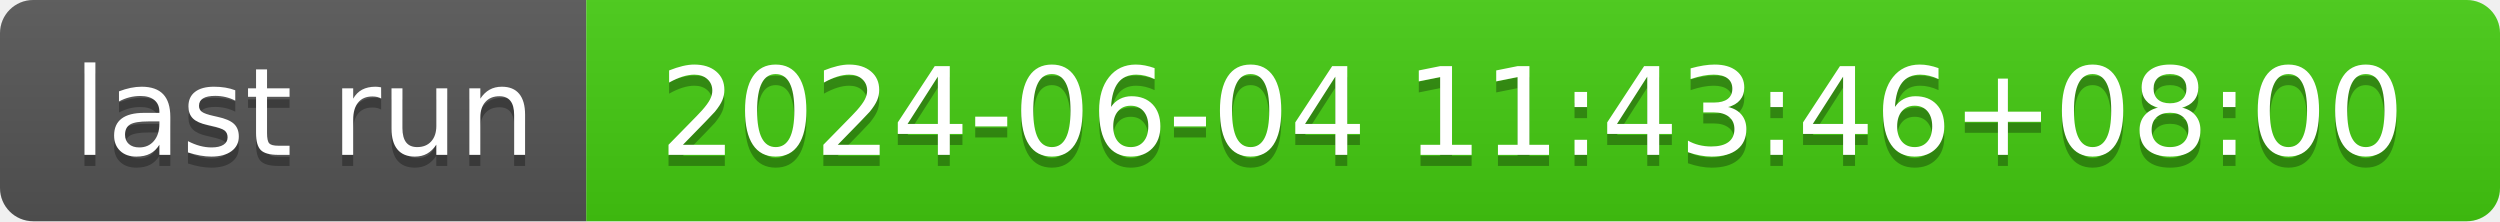
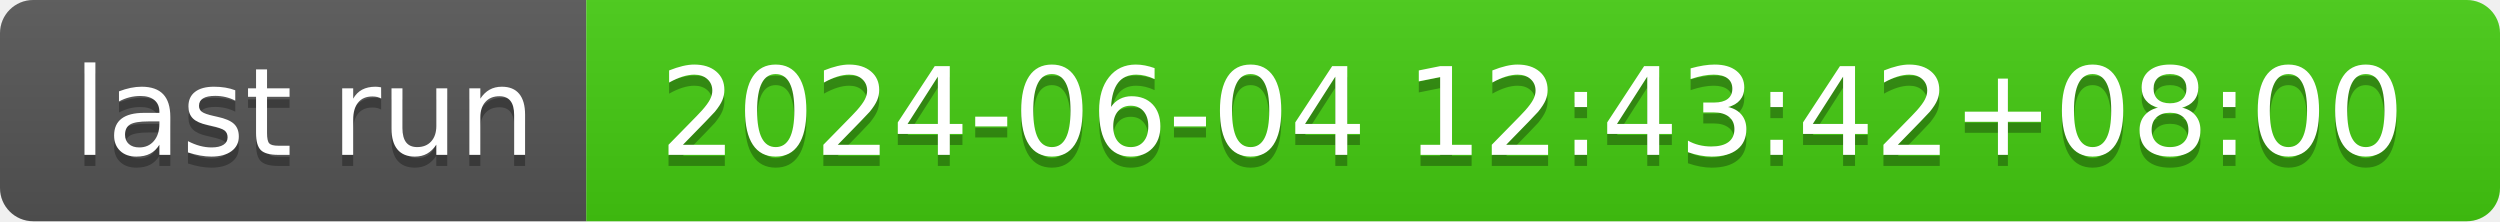
- <svg xmlns="http://www.w3.org/2000/svg" width="226" height="20" role="img" aria-label="last run: 2024-06-04 11:43:46+08:00">
+ <svg xmlns="http://www.w3.org/2000/svg" width="226" height="20" role="img" aria-label="last run: 2024-06-04 12:43:42+08:00">
  <linearGradient id="s" x2="0" y2="100%">
    <stop offset="0" stop-color="#bbb" stop-opacity=".1" />
    <stop offset="1" stop-opacity=".1" />
  </linearGradient>
  <clipPath id="r">
    <rect width="226" height="20" rx="3" fill="#fff" />
  </clipPath>
  <g clip-path="url(#r)">
    <rect width="53" height="20" fill="#555" />
    <rect x="53" width="173" height="20" fill="#4c1" />
    <rect width="226" height="20" fill="url(#s)" />
  </g>
  <g fill="#fff" text-anchor="middle" font-family="Verdana,Geneva,DejaVu Sans,sans-serif" text-rendering="geometricPrecision" font-size="110">
    <text aria-hidden="true" x="275" y="150" fill="#010101" fill-opacity=".3" transform="scale(.1)" textLength="430">last run</text>
    <text x="275" y="140" transform="scale(.1)" fill="#fff" textLength="430">last run</text>
-     <text aria-hidden="true" x="1385" y="150" fill="#010101" fill-opacity=".3" transform="scale(.1)" textLength="1630">2024-06-04 11:43:46+08:00</text>
-     <text x="1385" y="140" transform="scale(.1)" fill="#fff" textLength="1630">2024-06-04 11:43:46+08:00</text>
+     <text aria-hidden="true" x="1385" y="150" fill="#010101" fill-opacity=".3" transform="scale(.1)" textLength="1630">2024-06-04 12:43:42+08:00</text>
+     <text x="1385" y="140" transform="scale(.1)" fill="#fff" textLength="1630">2024-06-04 12:43:42+08:00</text>
  </g>
</svg>
